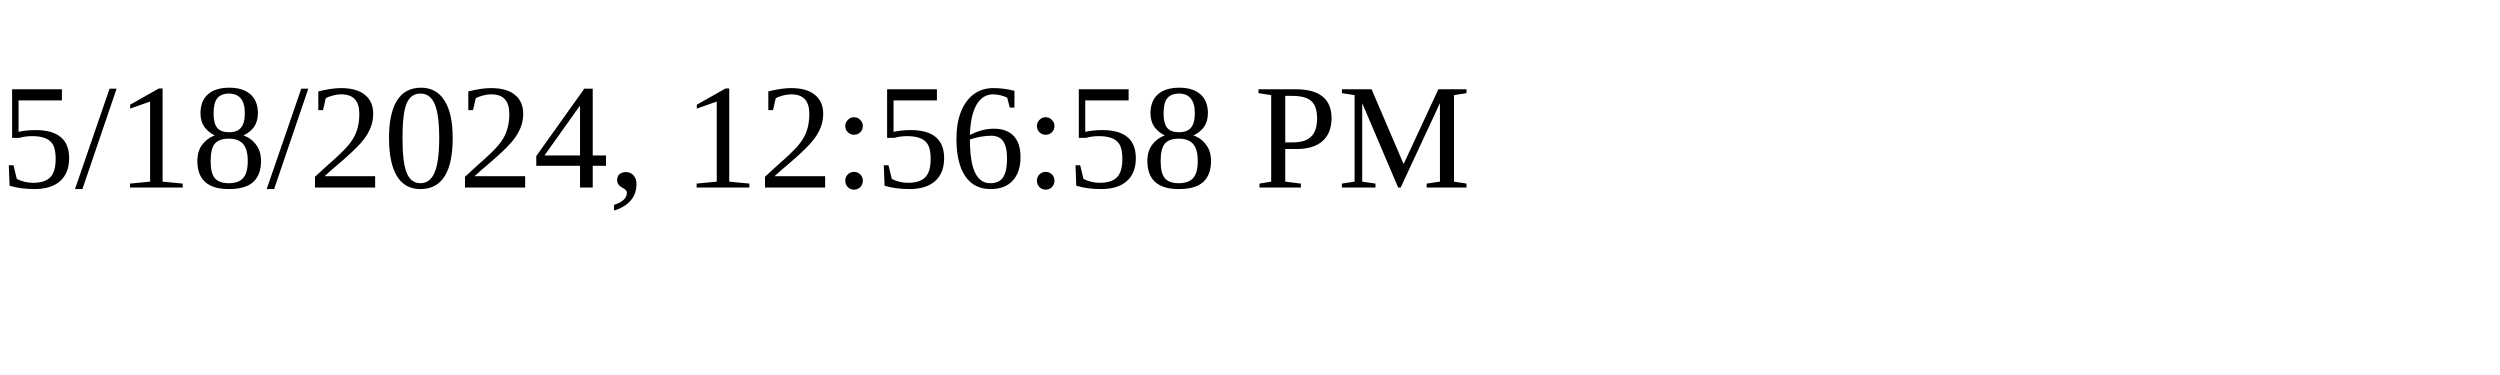
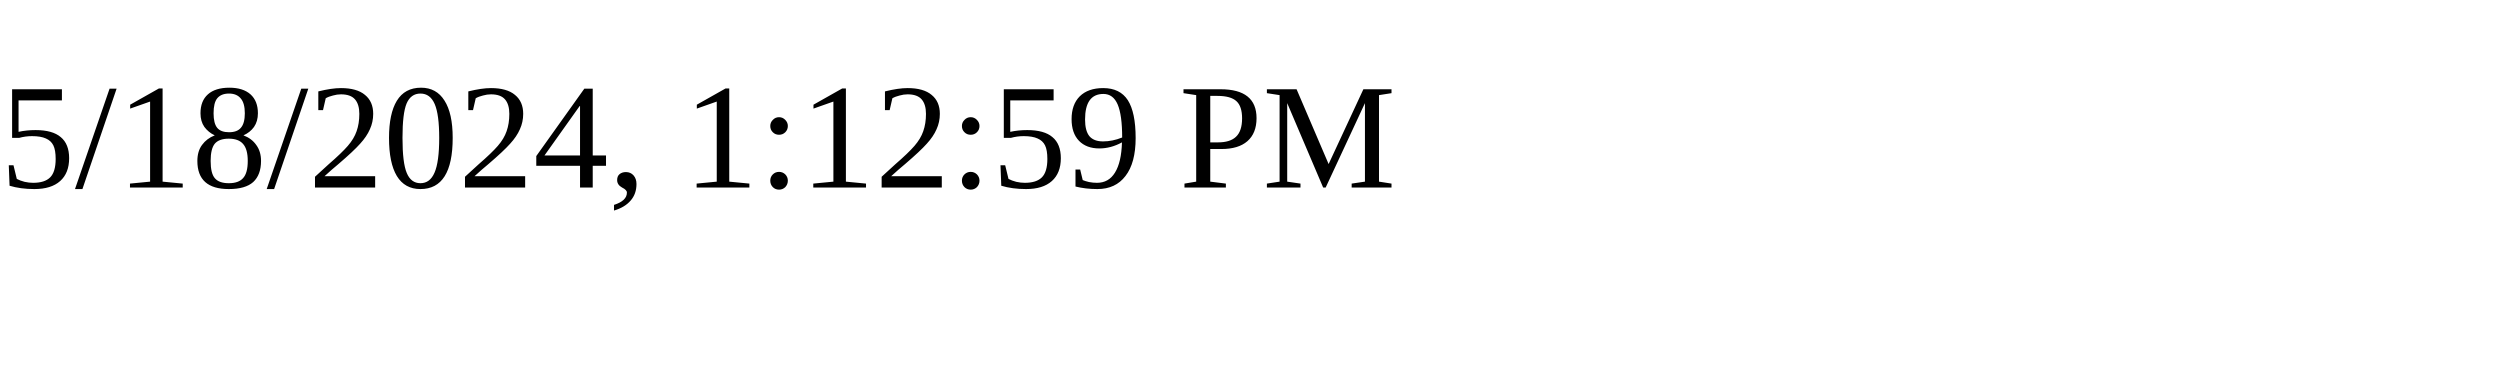
<svg xmlns="http://www.w3.org/2000/svg" height="30" width="200">
-   <text x="0" y="15">5/18/2024, 12:56:58 PM</text>
+   <text x="0" y="15">5/18/2024, 1:12:59 PM</text>
</svg>
